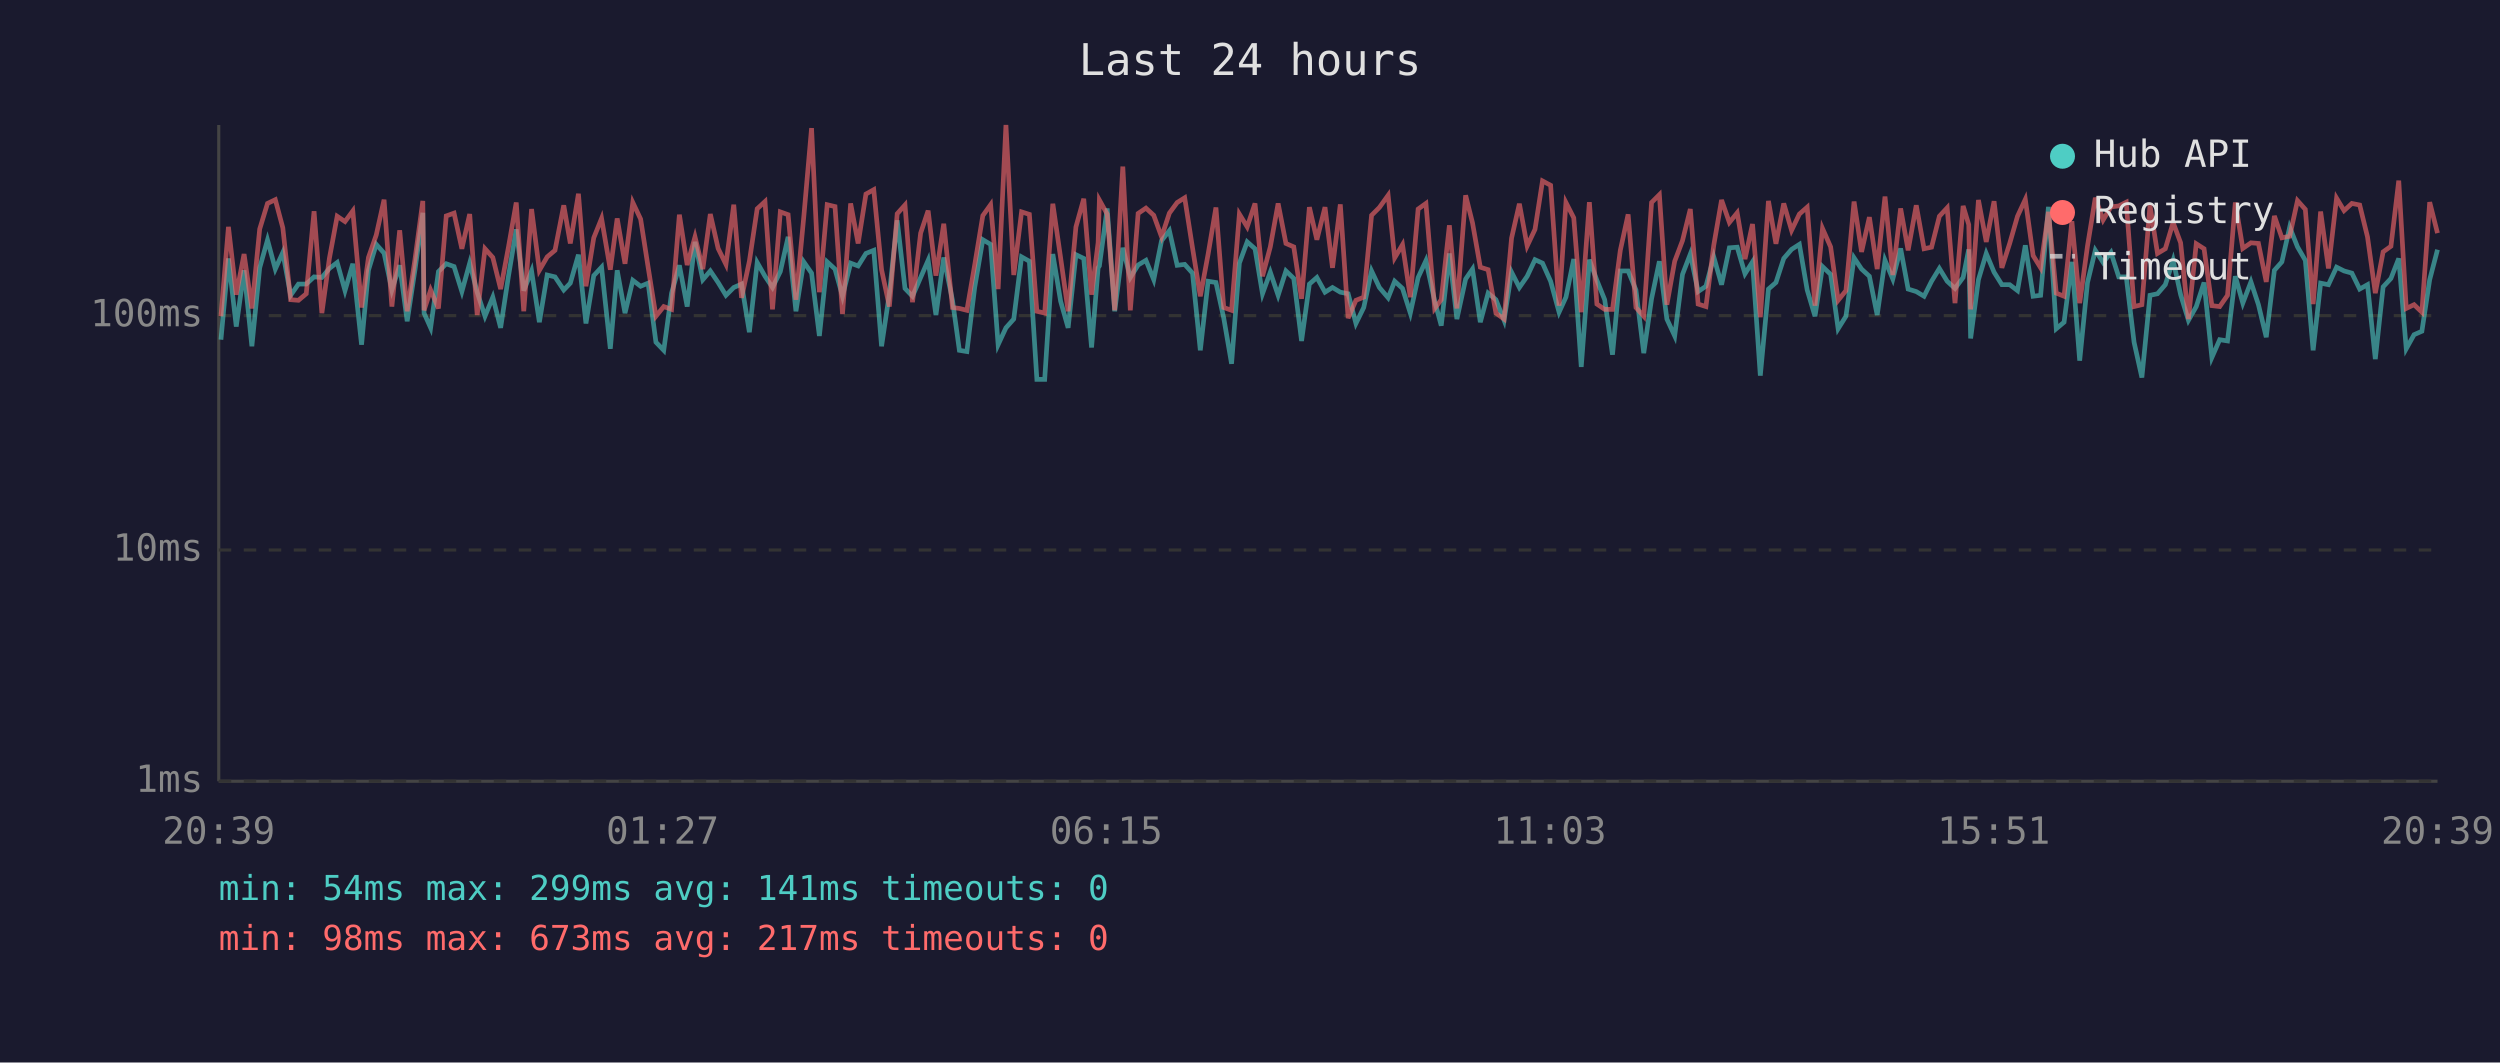
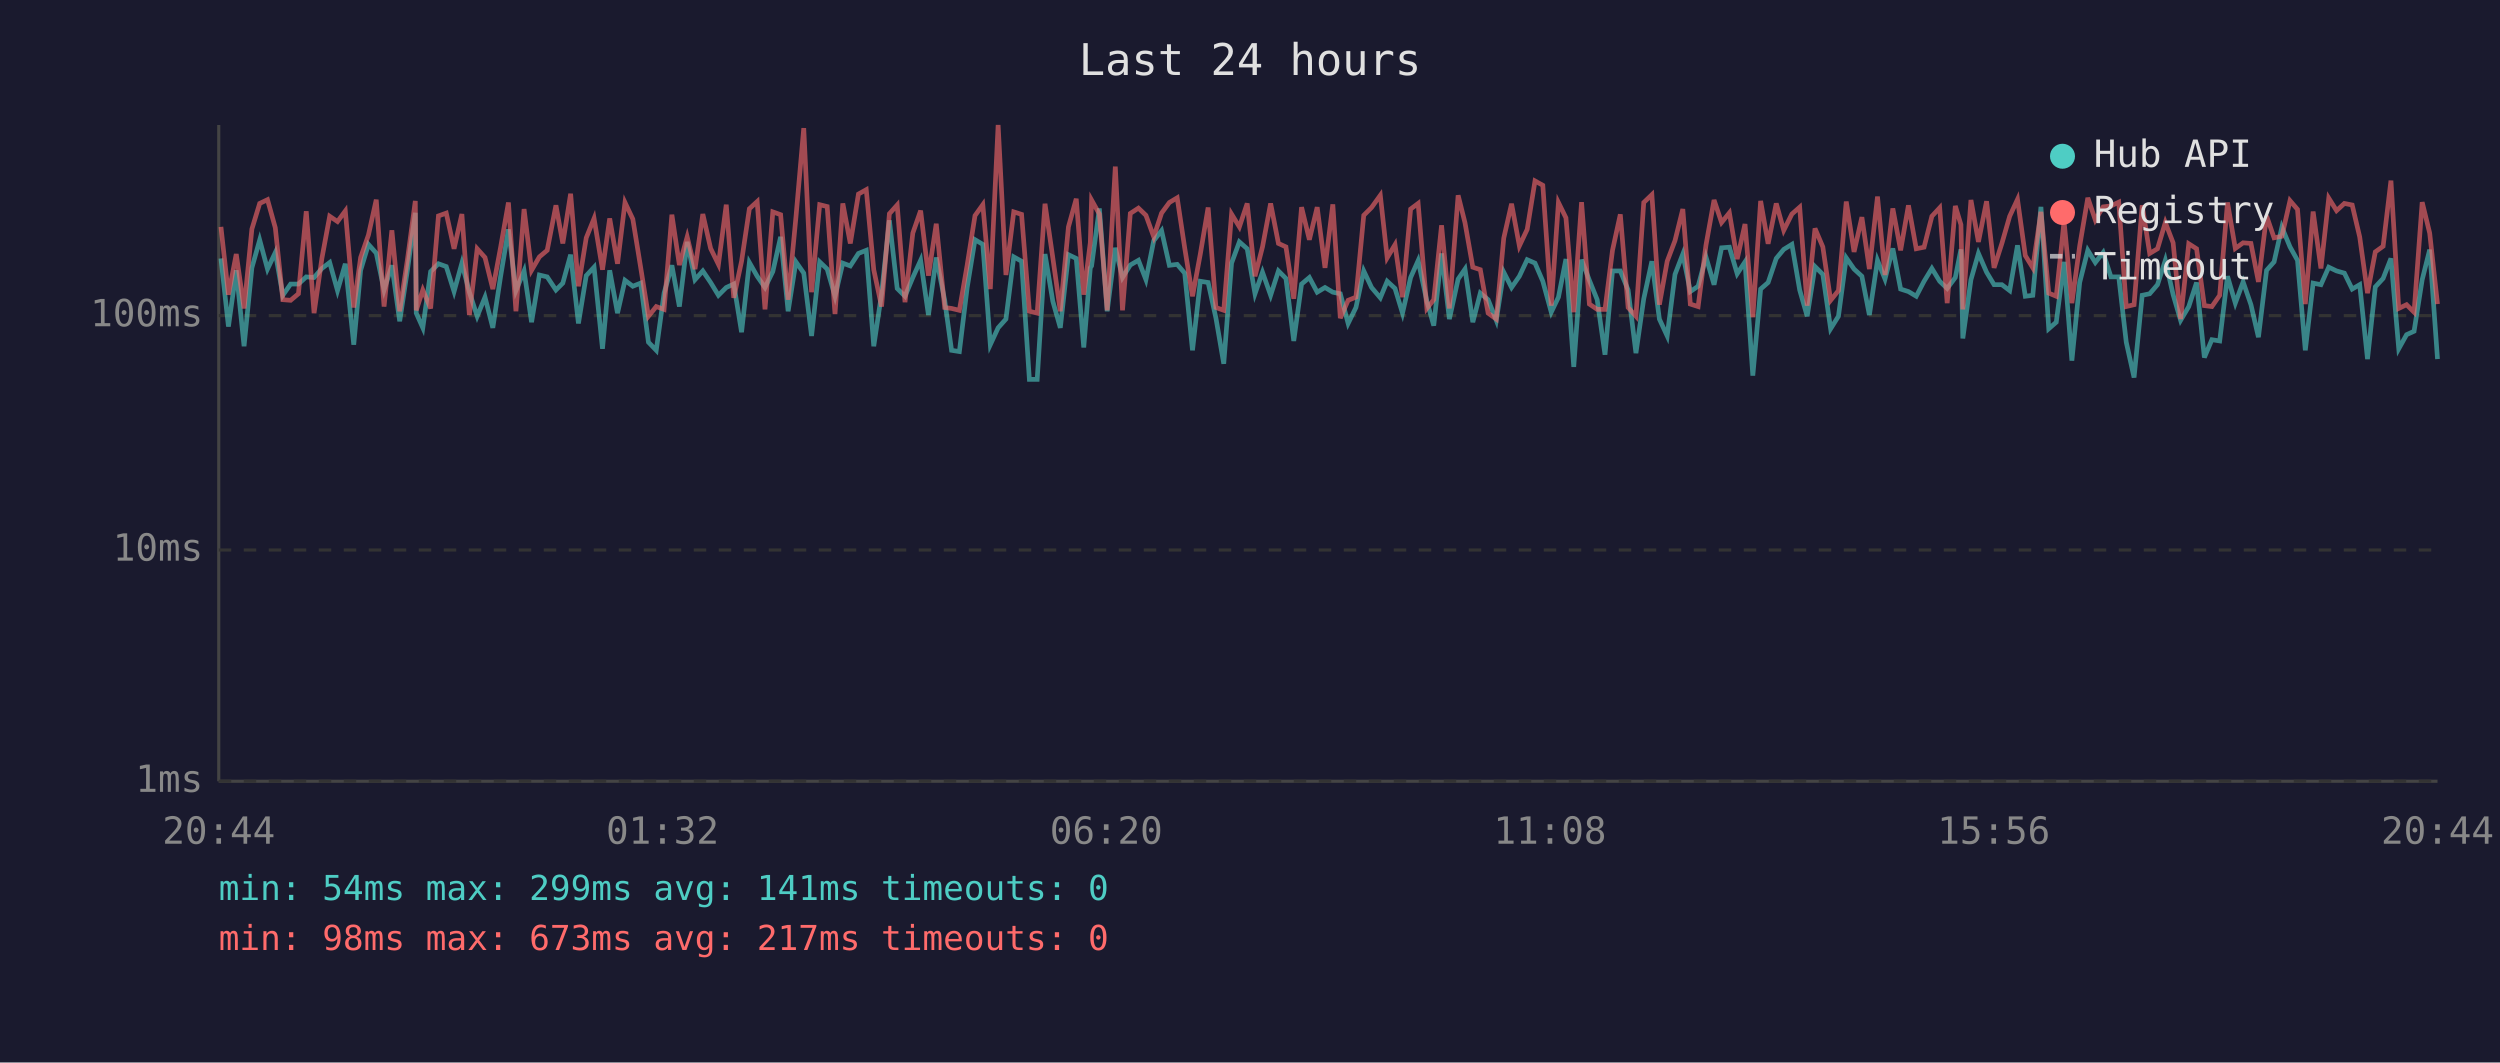
<svg xmlns="http://www.w3.org/2000/svg" viewBox="0 0 800 340" font-family="monospace" font-size="12">
  <rect width="800" height="340" fill="#1a1a2e" />
  <text x="400" y="24" fill="#e0e0e0" font-size="14" text-anchor="middle">Last 24 hours</text>
  <line x1="70" y1="40" x2="70" y2="250" stroke="#444" stroke-width="1" />
  <line x1="70" y1="250" x2="780" y2="250" stroke="#444" stroke-width="1" />
  <line x1="70" y1="250" x2="780" y2="250" stroke="#333" stroke-width="1" stroke-dasharray="4" />
  <text x="65" y="250" fill="#888" text-anchor="end" dominant-baseline="middle">1ms</text>
  <line x1="70" y1="176" x2="780" y2="176" stroke="#333" stroke-width="1" stroke-dasharray="4" />
  <text x="65" y="176" fill="#888" text-anchor="end" dominant-baseline="middle">10ms</text>
  <line x1="70" y1="101" x2="780" y2="101" stroke="#333" stroke-width="1" stroke-dasharray="4" />
  <text x="65" y="101" fill="#888" text-anchor="end" dominant-baseline="middle">100ms</text>
-   <text x="70" y="270" fill="#888" text-anchor="middle">20:39</text>
-   <text x="212" y="270" fill="#888" text-anchor="middle">01:27</text>
-   <text x="354" y="270" fill="#888" text-anchor="middle">06:15</text>
-   <text x="496" y="270" fill="#888" text-anchor="middle">11:03</text>
-   <text x="638" y="270" fill="#888" text-anchor="middle">15:51</text>
-   <text x="780" y="270" fill="#888" text-anchor="middle">20:39</text>
-   <polyline points="70.7,108.7 73.1,82.7 75.6,104.5 78.1,86.5 80.6,110.8 83.1,85.7 85.6,76.8 88.1,86.1 90.5,80.8 93.0,94.5 95.5,90.9 98.0,90.9 100.5,88.6 103.0,88.8 105.4,85.9 107.9,84.0 110.4,93.0 112.9,84.4 115.7,110.3 117.9,86.5 120.4,78.2 122.9,81.0 125.4,92.8 127.9,84.9 130.3,102.8 132.8,86.3 135.3,68.1 135.7,100.2 137.8,104.9 140.3,86.9 142.8,84.4 145.3,85.3 147.8,93.3 150.3,84.2 152.7,93.5 155.2,101.2 157.7,95.1 160.2,104.9 162.7,88.4 165.2,73.4 167.6,93.0 170.1,86.7 172.6,103.1 175.1,88.0 177.6,88.6 180.4,92.8 182.5,90.6 185.1,81.5 187.5,103.5 190.0,88.2 192.5,85.5 195.3,111.6 197.5,86.5 200.0,100.2 202.5,89.7 205.0,91.6 207.4,90.6 209.9,109.5 212.4,112.1 214.9,93.8 217.4,84.9 219.9,98.1 222.4,77.4 224.9,89.5 227.3,86.7 229.8,90.4 232.3,94.5 234.8,92.0 237.3,90.9 239.8,106.3 242.3,84.0 244.8,88.4 247.2,92.0 249.7,86.9 252.2,75.8 254.7,99.6 257.2,83.8 259.7,87.4 262.2,107.5 264.7,83.8 267.2,86.1 269.6,94.8 272.2,84.2 274.6,85.1 277.1,81.1 279.6,80.1 282.1,110.8 284.6,94.0 287.1,70.5 289.6,92.3 292.0,94.8 294.6,88.8 297.0,83.3 299.5,100.8 302.0,82.4 304.8,96.1 307.0,112.1 309.4,112.5 311.9,92.0 314.5,76.7 317.0,78.2 319.4,110.3 321.9,104.9 324.4,102.1 326.9,82.2 329.4,83.6 331.8,121.4 334.3,121.4 336.9,81.3 339.4,96.4 341.8,104.9 344.3,81.5 346.8,82.7 349.3,111.2 351.4,85.7 351.8,85.1 354.3,66.7 356.7,99.6 359.3,79.3 361.7,88.8 364.2,84.8 366.7,83.3 369.2,89.5 371.7,77.0 374.2,73.8 376.7,84.9 379.1,84.6 381.6,87.4 384.1,112.1 386.6,90.0 389.1,90.4 391.6,101.8 394.1,116.4 396.6,84.2 399.1,77.4 401.6,79.6 404.0,94.0 406.5,87.1 409.0,94.5 411.5,86.7 414.0,89.1 416.5,109.1 419.0,90.9 421.4,88.8 424.0,93.5 426.4,92.0 428.9,93.5 431.4,94.0 433.9,103.5 436.4,98.4 438.9,86.7 441.4,92.0 444.2,95.3 446.3,90.0 448.8,92.3 451.3,100.2 453.8,88.8 456.3,83.4 459.1,96.4 461.2,104.2 463.8,81.1 466.2,102.1 469.0,89.3 471.2,86.1 473.7,103.1 476.2,93.8 478.7,95.9 481.3,102.5 483.7,87.1 486.2,92.0 488.7,88.4 491.2,83.1 493.6,84.2 496.2,90.0 498.9,99.9 501.1,95.1 503.6,82.9 506.0,117.4 508.6,83.1 511.0,89.7 513.5,95.9 516.0,113.5 518.5,86.7 521.0,86.7 523.5,92.8 526.0,113.0 528.5,95.6 531.0,83.6 533.4,102.1 535.9,107.5 538.4,87.8 540.9,81.3 543.4,93.3 545.9,91.6 548.4,82.2 550.9,91.1 553.4,79.3 555.9,79.1 558.4,87.6 560.8,83.8 563.3,120.2 565.9,92.5 568.3,90.4 570.8,82.7 573.3,79.8 575.8,78.2 578.3,92.8 580.8,101.2 583.2,85.3 585.8,87.8 588.2,105.2 590.7,101.2 593.3,82.5 595.7,86.1 598.2,88.4 600.7,100.8 603.2,83.3 605.7,89.3 608.2,79.5 610.6,92.5 613.2,93.3 615.7,94.8 618.1,90.0 620.6,85.9 623.1,90.0 625.6,92.3 628.2,88.8 630.0,79.8 630.6,108.3 633.1,89.5 635.6,81.1 638.1,87.1 640.6,91.1 643.1,91.1 645.6,93.0 648.1,78.5 650.6,94.8 653.0,94.5 655.5,66.2 658.0,105.2 660.5,103.1 663.0,83.8 665.5,115.4 668.0,90.4 670.5,80.1 673.0,84.0 675.5,80.8 678.0,88.6 680.4,88.6 682.9,109.5 685.4,120.8 688.0,94.5 690.4,94.0 692.9,91.1 695.4,83.3 697.8,94.3 700.3,102.5 702.8,98.1 705.3,90.4 707.8,114.4 710.3,108.7 712.8,109.1 715.3,88.4 717.7,97.0 720.3,90.2 722.7,97.5 725.2,107.9 727.8,86.5 730.2,83.8 732.7,72.7 735.2,79.0 737.7,83.3 740.2,112.1 742.6,90.6 745.1,91.1 747.7,85.5 750.1,86.7 752.6,87.4 755.1,92.5 757.6,91.1 760.1,114.9 762.6,91.8 765.1,89.1 767.6,82.7 770.0,111.6 772.5,107.1 775.0,106.0 777.5,89.5 780.0,79.9" fill="none" stroke="#4ecdc4" stroke-width="1.5" opacity="0.6" />
-   <polyline points="70.7,101.2 73.1,72.6 75.6,94.3 78.1,81.3 80.6,98.7 83.1,73.3 85.6,65.1 88.1,63.9 90.5,72.9 93.0,95.9 95.5,96.1 98.0,94.0 100.5,67.6 103.0,100.2 105.4,82.7 107.9,69.2 110.4,70.9 112.9,67.5 115.7,98.4 117.9,82.4 120.4,75.2 122.9,63.9 125.4,98.1 127.9,73.7 130.3,99.6 132.8,82.9 135.3,64.3 135.7,99.3 137.8,92.8 140.3,98.7 142.8,69.1 145.3,68.2 147.8,79.6 150.3,68.5 152.7,100.8 155.2,79.6 157.7,82.4 160.2,92.5 162.7,79.1 165.2,64.8 167.6,99.6 170.1,66.9 172.6,86.5 175.1,82.2 177.6,80.1 180.4,65.7 182.5,77.9 185.1,62.0 187.5,91.6 190.0,76.1 192.5,69.9 195.3,86.3 197.5,69.9 200.0,84.4 202.5,64.8 205.0,70.1 207.4,85.5 209.9,101.2 212.4,98.1 214.9,99.0 217.4,68.7 219.9,84.8 222.4,75.8 224.9,86.1 227.3,68.5 229.8,79.5 232.3,84.6 234.8,65.5 237.3,95.3 239.8,83.6 242.3,66.8 244.8,64.5 247.2,99.0 249.7,67.8 252.2,68.7 254.7,95.9 257.2,69.5 259.7,41.0 262.2,93.5 264.7,65.5 267.2,66.1 269.6,100.5 272.2,65.1 274.6,77.9 277.1,62.1 279.6,60.7 282.1,86.3 284.6,98.1 287.1,68.4 289.6,65.6 292.0,96.7 294.6,74.6 297.0,67.4 299.5,88.2 302.0,71.6 304.8,98.4 307.0,98.7 309.4,99.3 311.9,84.8 314.5,69.0 317.0,65.5 319.4,92.5 321.9,40.0 324.4,88.0 326.9,67.8 329.4,68.6 331.8,99.6 334.3,100.2 336.9,65.2 339.4,82.5 341.8,99.6 344.3,72.6 346.8,63.6 349.3,94.3 351.4,77.6 351.8,64.0 354.3,68.5 356.7,99.3 359.3,53.3 361.7,99.3 364.2,68.3 366.7,66.6 369.2,68.9 371.7,75.8 374.2,68.2 376.7,64.8 379.1,63.3 381.6,79.3 384.1,94.8 386.6,81.3 389.1,66.4 391.6,98.4 394.1,99.3 396.6,68.5 399.1,72.6 401.6,65.1 404.0,88.4 406.5,79.0 409.0,65.1 411.5,77.9 414.0,79.0 416.5,95.6 419.0,66.3 421.4,76.7 424.0,66.3 426.4,85.7 428.9,65.4 431.4,101.8 433.9,96.1 436.4,95.1 438.9,68.9 441.4,66.4 444.2,62.5 446.3,82.5 448.8,78.3 451.3,95.1 453.8,66.9 456.3,65.1 459.1,98.7 461.2,95.9 463.8,72.1 466.2,98.7 469.0,62.5 471.2,71.3 473.7,85.5 476.2,86.3 478.7,100.2 481.3,102.1 483.7,76.2 486.2,65.2 488.7,78.7 491.2,73.4 493.6,57.9 496.2,59.3 498.9,97.8 501.1,64.8 503.6,69.7 506.0,99.9 508.6,64.7 511.0,97.3 513.5,99.0 516.0,99.0 518.5,80.1 521.0,68.6 523.5,98.4 526.0,101.2 528.5,64.8 531.0,62.3 533.4,97.5 535.9,83.6 538.4,77.0 540.9,66.9 543.4,97.3 545.9,98.1 548.4,78.5 550.9,64.0 553.4,71.2 555.9,68.1 558.4,82.9 560.8,71.7 563.3,101.5 565.9,64.3 568.3,78.0 570.8,65.1 573.3,73.7 575.8,68.5 578.3,66.3 580.8,97.8 583.2,73.1 585.8,79.0 588.2,96.1 590.7,93.0 593.3,64.5 595.7,80.6 598.2,69.5 600.7,86.1 603.2,62.9 605.7,88.0 608.2,66.7 610.6,80.1 613.2,65.7 615.7,79.6 618.1,79.1 620.6,69.2 623.1,66.5 625.6,97.0 628.2,65.9 630.0,71.9 630.6,99.0 633.1,64.0 635.6,77.4 638.1,64.4 640.6,85.7 643.1,77.9 645.6,69.2 648.1,63.8 650.6,81.8 653.0,85.7 655.5,67.8 658.0,93.8 660.5,94.8 663.0,70.8 665.5,97.0 668.0,78.7 670.5,63.3 673.0,70.4 675.5,66.2 678.0,65.9 680.4,64.7 682.9,98.1 685.4,97.5 688.0,65.7 690.4,81.1 692.9,79.6 695.4,71.2 697.8,77.7 700.3,102.1 702.8,78.0 705.3,79.6 707.8,97.8 710.3,98.1 712.8,94.5 715.3,64.8 717.7,79.5 720.3,77.7 722.7,77.9 725.2,90.2 727.8,69.1 730.2,76.1 732.7,75.6 735.2,64.2 737.7,67.0 740.2,97.3 742.6,67.7 745.1,85.9 747.7,63.4 750.1,67.4 752.6,65.1 755.1,65.6 757.6,75.8 760.1,93.8 762.6,80.6 765.1,78.8 767.6,57.8 770.0,98.7 772.5,97.5 775.0,99.9 777.5,64.7 780.0,74.6" fill="none" stroke="#ff6b6b" stroke-width="1.5" opacity="0.6" />
+   <text x="70" y="270" fill="#888" text-anchor="middle">20:44</text>
+   <text x="212" y="270" fill="#888" text-anchor="middle">01:32</text>
+   <text x="354" y="270" fill="#888" text-anchor="middle">06:20</text>
+   <text x="496" y="270" fill="#888" text-anchor="middle">11:08</text>
+   <text x="638" y="270" fill="#888" text-anchor="middle">15:56</text>
+   <text x="780" y="270" fill="#888" text-anchor="middle">20:44</text>
+   <polyline points="70.7,82.7 73.1,104.5 75.6,86.5 78.1,110.8 80.6,85.7 83.1,76.8 85.6,86.1 88.1,80.8 90.5,94.5 93.0,90.9 95.5,90.9 98.0,88.6 100.5,88.8 103.0,85.9 105.5,84.0 108.0,93.0 110.5,84.4 113.2,110.3 115.4,86.5 117.9,78.2 120.4,81.0 122.9,92.8 125.4,84.9 127.9,102.8 130.4,86.3 132.9,68.1 133.2,100.2 135.3,104.9 137.8,86.9 140.3,84.4 142.8,85.3 145.3,93.3 147.8,84.2 150.2,93.5 152.7,101.2 155.2,95.1 157.7,104.9 160.2,88.4 162.7,73.4 165.1,93.0 167.7,86.7 170.1,103.1 172.6,88.0 175.1,88.6 177.9,92.8 180.1,90.6 182.6,81.5 185.1,103.5 187.6,88.2 190.1,85.5 192.8,111.6 195.1,86.5 197.6,100.2 200.0,89.7 202.5,91.6 205.0,90.6 207.5,109.5 210.0,112.1 212.5,93.8 215.0,84.9 217.4,98.1 219.9,77.4 222.4,89.5 224.9,86.7 227.4,90.4 229.9,94.5 232.4,92.0 234.8,90.9 237.3,106.3 239.8,84.0 242.3,88.4 244.8,92.0 247.3,86.9 249.8,75.8 252.2,99.6 254.7,83.8 257.2,87.4 259.7,107.5 262.3,83.8 264.7,86.1 267.2,94.8 269.7,84.2 272.1,85.1 274.7,81.1 277.2,80.1 279.6,110.8 282.1,94.0 284.6,70.5 287.1,92.3 289.6,94.8 292.1,88.8 294.6,83.3 297.1,100.8 299.6,82.4 302.3,96.1 304.5,112.1 307.0,112.5 309.5,92.0 312.0,76.7 314.5,78.2 316.9,110.3 319.4,104.9 321.9,102.1 324.4,82.2 326.9,83.6 329.4,121.4 331.9,121.4 334.4,81.3 336.9,96.4 339.3,104.9 341.9,81.5 344.4,82.7 346.8,111.2 348.9,85.7 349.3,85.1 351.8,66.7 354.3,99.6 356.9,79.3 359.2,88.8 361.7,84.8 364.3,83.3 366.7,89.5 369.2,77.0 371.7,73.8 374.2,84.9 376.7,84.6 379.1,87.4 381.6,112.1 384.1,90.0 386.6,90.4 389.1,101.8 391.6,116.4 394.1,84.2 396.6,77.4 399.1,79.6 401.6,94.0 404.0,87.1 406.6,94.5 409.1,86.7 411.5,89.1 414.0,109.1 416.5,90.9 419.0,88.8 421.5,93.5 424.0,92.0 426.5,93.5 428.9,94.0 431.4,103.5 433.9,98.4 436.4,86.7 438.9,92.0 441.7,95.3 443.9,90.0 446.4,92.3 448.8,100.2 451.4,88.8 453.8,83.4 456.6,96.4 458.8,104.2 461.3,81.1 463.8,102.1 466.6,89.3 468.8,86.1 471.3,103.1 473.7,93.8 476.2,95.9 478.8,102.5 481.2,87.1 483.7,92.0 486.2,88.4 488.7,83.1 491.2,84.2 493.7,90.0 496.4,99.9 498.7,95.1 501.1,82.9 503.6,117.4 506.1,83.1 508.6,89.7 511.1,95.9 513.6,113.5 516.0,86.7 518.5,86.7 521.0,92.8 523.5,113.0 526.0,95.6 528.6,83.6 531.0,102.1 533.5,107.5 536.0,87.8 538.5,81.3 540.9,93.3 543.4,91.6 545.9,82.2 548.5,91.1 550.9,79.3 553.4,79.1 555.9,87.6 558.4,83.8 560.9,120.2 563.4,92.5 565.8,90.4 568.4,82.7 570.8,79.8 573.4,78.2 575.9,92.8 578.3,101.2 580.8,85.3 583.3,87.8 585.8,105.2 588.3,101.2 590.8,82.5 593.3,86.1 595.8,88.4 598.2,100.8 600.8,83.3 603.2,89.3 605.7,79.5 608.2,92.5 610.7,93.3 613.2,94.8 615.7,90.0 618.2,85.9 620.7,90.0 623.1,92.3 625.7,88.8 627.5,79.8 628.1,108.3 630.7,89.5 633.1,81.1 635.7,87.1 638.1,91.1 640.6,91.1 643.1,93.0 645.6,78.5 648.1,94.8 650.5,94.5 653.1,66.2 655.6,105.2 658.0,103.1 660.5,83.8 663.0,115.4 665.5,90.4 668.1,80.1 670.5,84.0 673.0,80.8 675.5,88.6 678.0,88.6 680.4,109.5 682.9,120.8 685.5,94.5 687.9,94.0 690.4,91.1 692.9,83.3 695.4,94.3 697.8,102.5 700.4,98.1 702.9,90.4 705.4,114.4 707.8,108.7 710.3,109.1 712.8,88.4 715.3,97.0 717.8,90.2 720.3,97.5 722.7,107.9 725.3,86.5 727.7,83.8 730.2,72.7 732.8,79.0 735.2,83.3 737.7,112.1 740.2,90.6 742.7,91.1 745.2,85.5 747.7,86.7 750.2,87.4 752.7,92.5 755.1,91.1 757.6,114.9 760.1,91.8 762.6,89.1 765.1,82.7 767.6,111.6 770.1,107.1 772.5,106.0 775.1,89.5 777.5,79.9 780.0,114.9" fill="none" stroke="#4ecdc4" stroke-width="1.5" opacity="0.6" />
+   <polyline points="70.7,72.6 73.1,94.3 75.6,81.3 78.1,98.7 80.6,73.3 83.1,65.1 85.6,63.9 88.1,72.9 90.5,95.9 93.0,96.1 95.5,94.0 98.0,67.6 100.5,100.2 103.0,82.7 105.5,69.2 108.0,70.9 110.5,67.5 113.2,98.4 115.4,82.4 117.9,75.2 120.4,63.9 122.9,98.1 125.4,73.7 127.9,99.6 130.4,82.9 132.9,64.3 133.2,99.3 135.3,92.8 137.8,98.7 140.3,69.1 142.8,68.2 145.3,79.6 147.8,68.5 150.2,100.8 152.7,79.6 155.2,82.4 157.7,92.5 160.2,79.1 162.7,64.8 165.1,99.6 167.7,66.9 170.1,86.5 172.6,82.2 175.1,80.1 177.9,65.7 180.1,77.9 182.6,62.0 185.1,91.6 187.6,76.1 190.1,69.9 192.8,86.3 195.1,69.9 197.6,84.4 200.0,64.8 202.5,70.1 205.0,85.5 207.5,101.2 210.0,98.1 212.5,99.0 215.0,68.7 217.4,84.8 219.9,75.8 222.4,86.1 224.9,68.5 227.4,79.5 229.9,84.6 232.4,65.5 234.8,95.3 237.3,83.6 239.8,66.8 242.3,64.5 244.8,99.0 247.3,67.8 249.8,68.7 252.2,95.9 254.7,69.5 257.2,41.0 259.7,93.5 262.3,65.5 264.7,66.1 267.2,100.5 269.7,65.1 272.1,77.9 274.7,62.1 277.2,60.7 279.6,86.3 282.1,98.1 284.6,68.4 287.1,65.6 289.6,96.7 292.1,74.6 294.6,67.4 297.1,88.2 299.6,71.6 302.3,98.4 304.5,98.7 307.0,99.3 309.5,84.8 312.0,69.0 314.5,65.5 316.9,92.5 319.4,40.0 321.9,88.0 324.4,67.8 326.9,68.6 329.4,99.6 331.9,100.2 334.4,65.2 336.9,82.5 339.3,99.6 341.9,72.6 344.4,63.6 346.8,94.3 348.9,77.6 349.3,64.0 351.8,68.5 354.3,99.3 356.9,53.3 359.2,99.3 361.7,68.3 364.3,66.6 366.7,68.9 369.2,75.8 371.7,68.2 374.2,64.8 376.7,63.3 379.1,79.3 381.6,94.8 384.1,81.3 386.6,66.4 389.1,98.4 391.6,99.3 394.1,68.5 396.6,72.6 399.1,65.1 401.6,88.4 404.0,79.0 406.6,65.1 409.1,77.9 411.5,79.0 414.0,95.6 416.5,66.3 419.0,76.7 421.5,66.3 424.0,85.7 426.5,65.4 428.9,101.8 431.4,96.1 433.9,95.1 436.4,68.9 438.9,66.4 441.7,62.5 443.9,82.5 446.4,78.3 448.8,95.1 451.4,66.9 453.8,65.1 456.6,98.7 458.8,95.9 461.3,72.1 463.8,98.7 466.6,62.5 468.8,71.3 471.3,85.5 473.7,86.3 476.2,100.2 478.8,102.1 481.2,76.2 483.7,65.2 486.2,78.7 488.7,73.4 491.2,57.9 493.7,59.3 496.4,97.8 498.7,64.8 501.1,69.7 503.6,99.9 506.1,64.7 508.6,97.3 511.1,99.0 513.6,99.0 516.0,80.1 518.5,68.6 521.0,98.4 523.5,101.2 526.0,64.8 528.6,62.3 531.0,97.5 533.5,83.6 536.0,77.0 538.5,66.9 540.9,97.3 543.4,98.1 545.9,78.5 548.5,64.0 550.9,71.2 553.4,68.1 555.9,82.9 558.4,71.7 560.9,101.5 563.4,64.3 565.8,78.0 568.4,65.1 570.8,73.7 573.4,68.5 575.9,66.3 578.3,97.8 580.8,73.1 583.3,79.0 585.8,96.1 588.3,93.0 590.8,64.5 593.3,80.6 595.8,69.5 598.2,86.1 600.8,62.9 603.2,88.0 605.7,66.7 608.2,80.1 610.7,65.7 613.2,79.6 615.7,79.1 618.2,69.2 620.7,66.5 623.1,97.0 625.7,65.9 627.5,71.9 628.1,99.0 630.7,64.0 633.1,77.4 635.7,64.4 638.1,85.7 640.6,77.9 643.1,69.2 645.6,63.8 648.1,81.8 650.5,85.7 653.1,67.8 655.6,93.8 658.0,94.8 660.5,70.8 663.0,97.0 665.5,78.7 668.1,63.3 670.5,70.4 673.0,66.2 675.5,65.9 678.0,64.7 680.4,98.1 682.9,97.5 685.5,65.7 687.9,81.1 690.4,79.6 692.9,71.2 695.4,77.7 697.8,102.1 700.4,78.0 702.9,79.6 705.4,97.8 707.8,98.1 710.3,94.5 712.8,64.8 715.3,79.5 717.8,77.7 720.3,77.9 722.7,90.2 725.3,69.1 727.7,76.1 730.2,75.6 732.8,64.2 735.2,67.0 737.7,97.3 740.2,67.7 742.7,85.9 745.2,63.4 747.7,67.4 750.2,65.1 752.7,65.6 755.1,75.8 757.6,93.8 760.1,80.6 762.6,78.8 765.1,57.8 767.6,98.7 770.1,97.5 772.5,99.9 775.1,64.7 777.5,74.6 780.0,97.3" fill="none" stroke="#ff6b6b" stroke-width="1.5" opacity="0.6" />
  <circle cx="660" cy="50" r="4" fill="#4ecdc4" />
  <text x="670" y="50" fill="#e0e0e0" dominant-baseline="middle">Hub API</text>
  <circle cx="660" cy="68" r="4" fill="#ff6b6b" />
  <text x="670" y="68" fill="#e0e0e0" dominant-baseline="middle">Registry</text>
  <line x1="656" y1="82" x2="664" y2="82" stroke="#e0e0e0" stroke-width="1.5" stroke-dasharray="4,3" opacity="0.7" />
  <text x="670" y="86" fill="#e0e0e0" dominant-baseline="middle">Timeout</text>
  <text x="70" y="288" fill="#4ecdc4" font-size="11">min: 54ms  max: 299ms  avg: 141ms  timeouts: 0</text>
  <text x="70" y="304" fill="#ff6b6b" font-size="11">min: 98ms  max: 673ms  avg: 217ms  timeouts: 0</text>
</svg>
